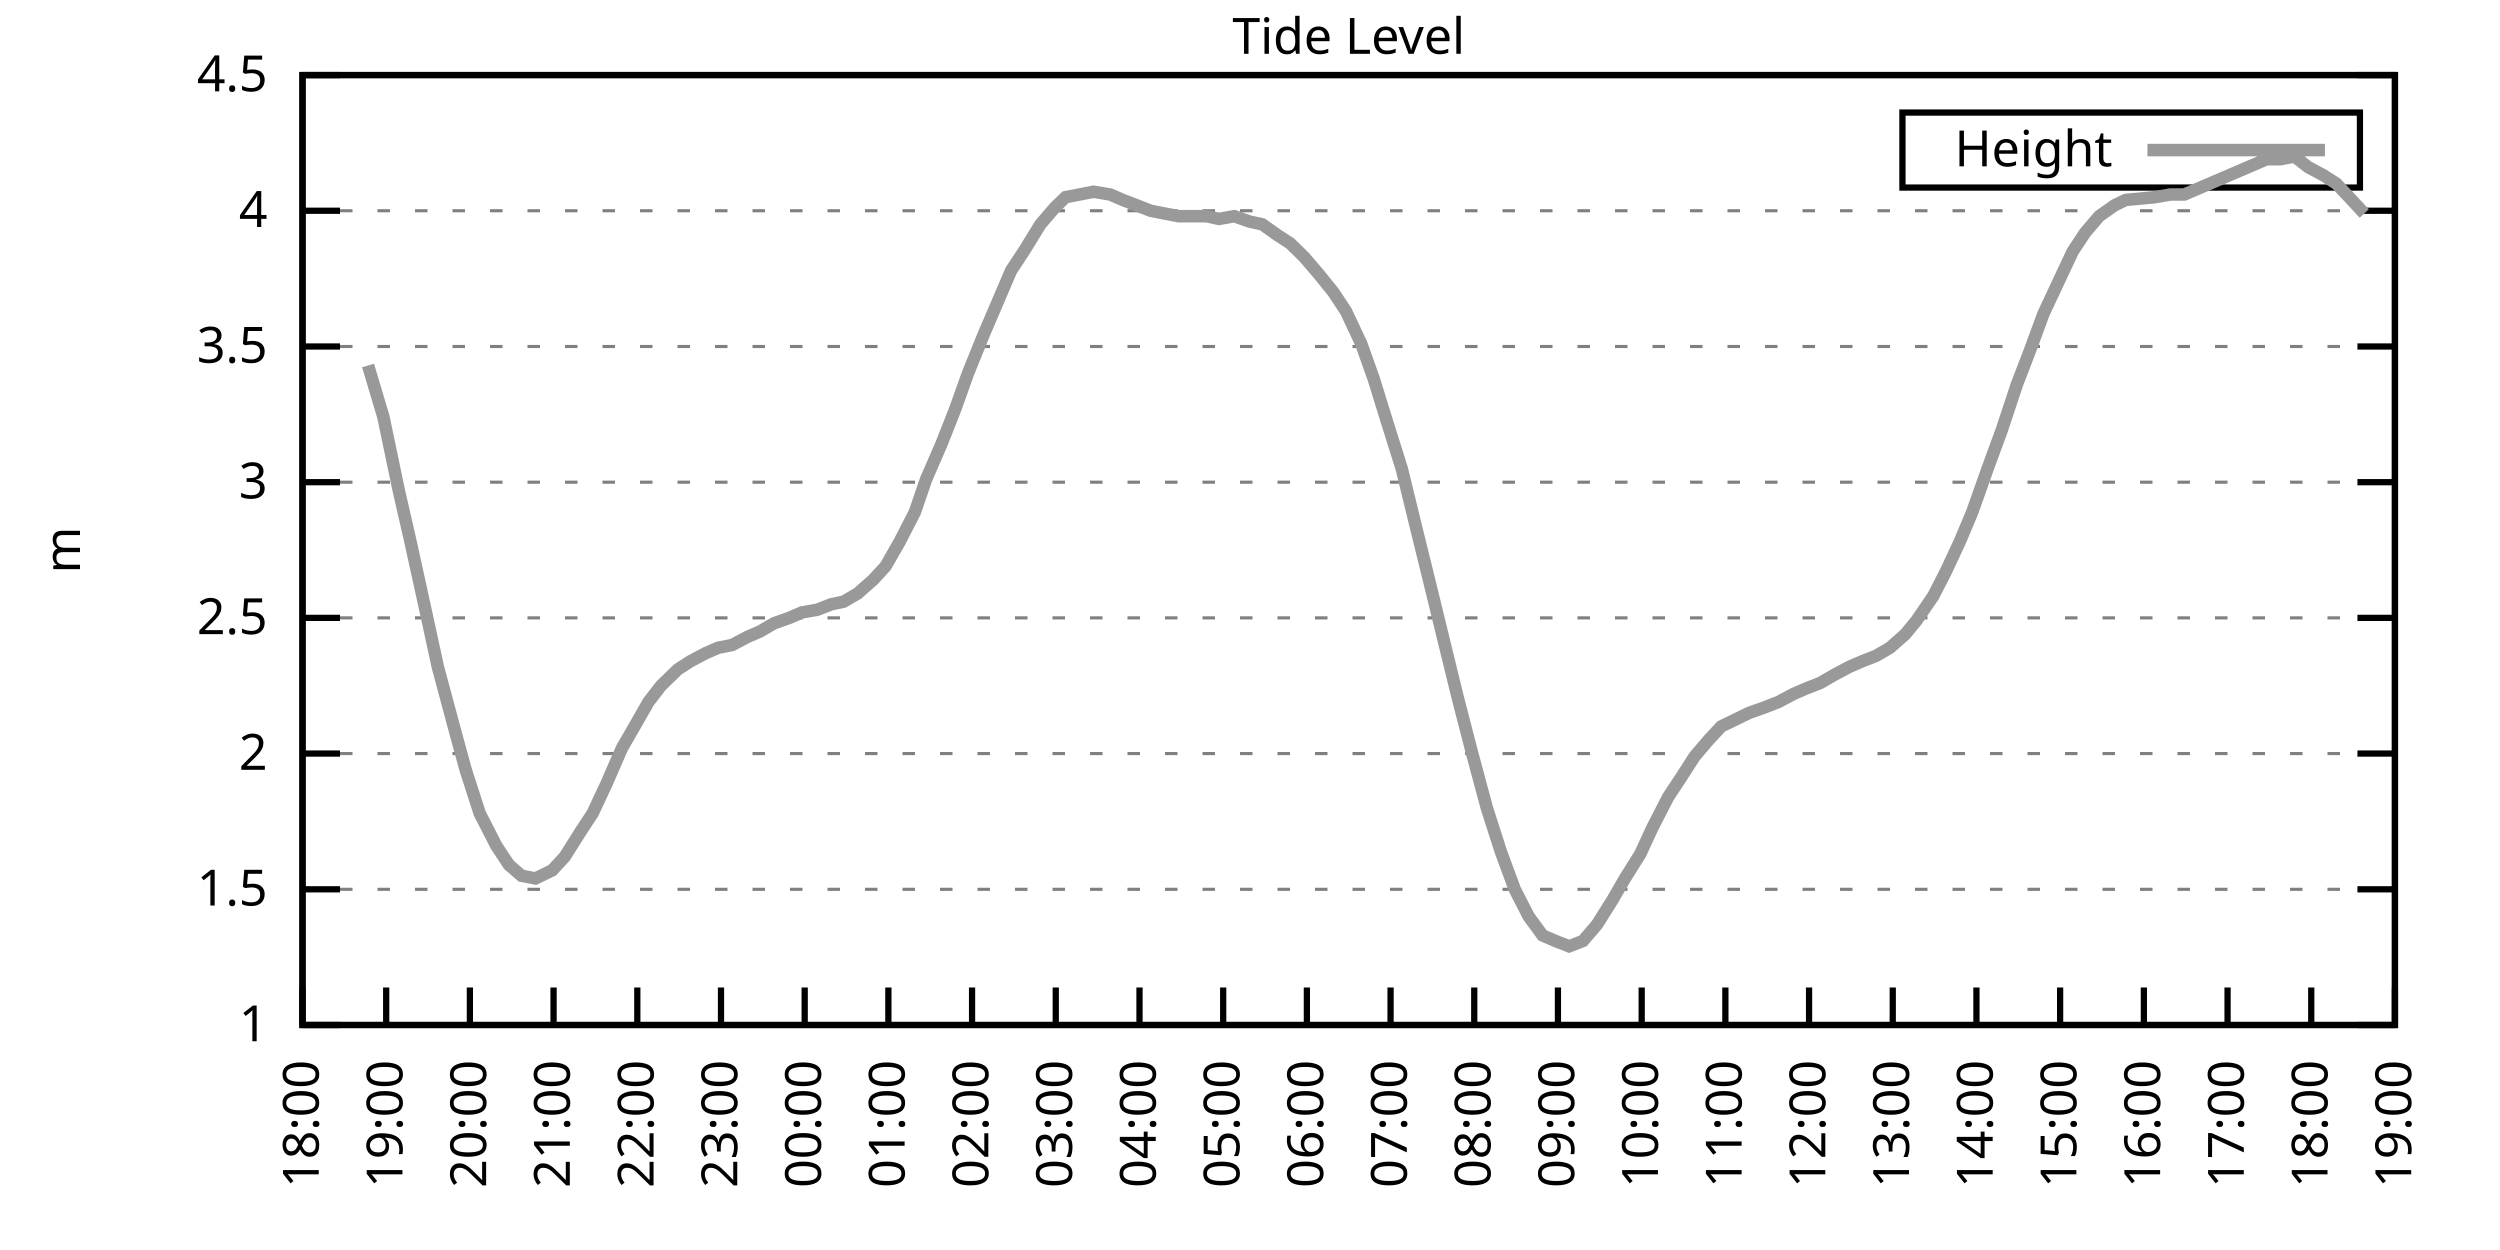
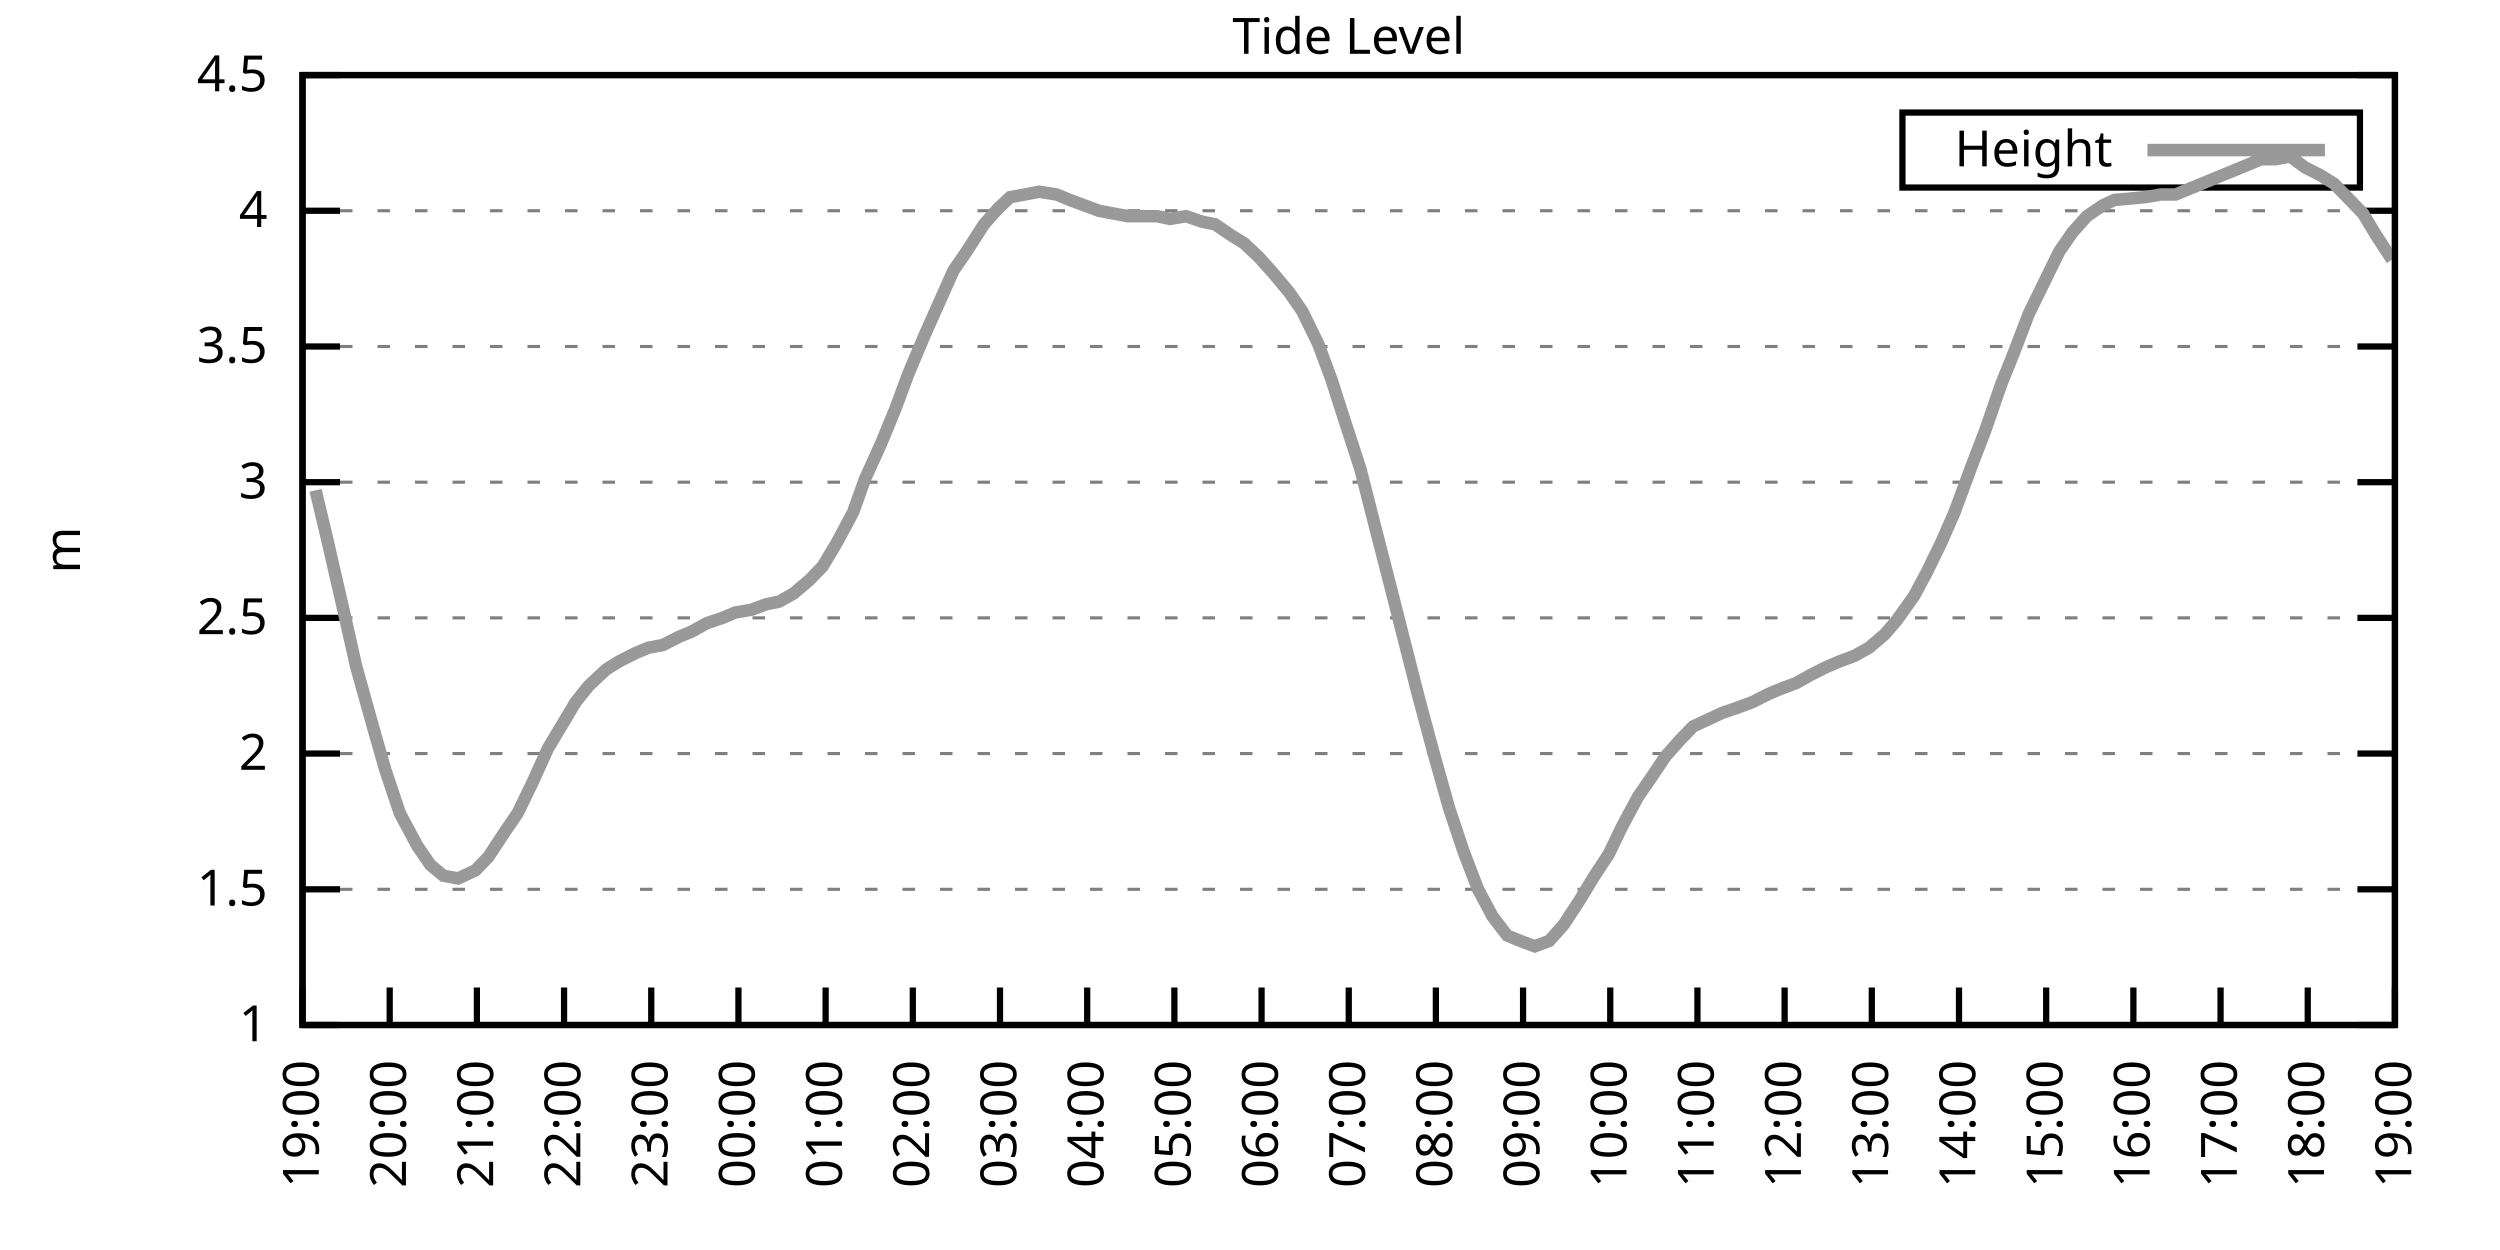
<svg xmlns="http://www.w3.org/2000/svg" xmlns:xlink="http://www.w3.org/1999/xlink" width="400" height="200" viewBox="0 0 400 200">
  <g id="gnuplot_canvas">
    <rect x="0" y="0" width="400" height="200" fill="none" />
    <defs>
      <circle id="gpDot" r="0.5" stroke-width="0.5" stroke="currentColor" />
      <path id="gpPt0" stroke-width="0.333" stroke="currentColor" d="M-1,0 h2 M0,-1 v2" />
      <path id="gpPt1" stroke-width="0.333" stroke="currentColor" d="M-1,-1 L1,1 M1,-1 L-1,1" />
      <path id="gpPt2" stroke-width="0.333" stroke="currentColor" d="M-1,0 L1,0 M0,-1 L0,1 M-1,-1 L1,1 M-1,1 L1,-1" />
      <rect id="gpPt3" stroke-width="0.333" stroke="currentColor" x="-1" y="-1" width="2" height="2" />
      <rect id="gpPt4" stroke-width="0.333" stroke="currentColor" fill="currentColor" x="-1" y="-1" width="2" height="2" />
      <circle id="gpPt5" stroke-width="0.333" stroke="currentColor" cx="0" cy="0" r="1" />
      <use xlink:href="#gpPt5" id="gpPt6" fill="currentColor" stroke="none" />
      <path id="gpPt7" stroke-width="0.333" stroke="currentColor" d="M0,-1.33 L-1.33,0.67 L1.33,0.67 z" />
      <use xlink:href="#gpPt7" id="gpPt8" fill="currentColor" stroke="none" />
      <use xlink:href="#gpPt7" id="gpPt9" stroke="currentColor" transform="rotate(180)" />
      <use xlink:href="#gpPt9" id="gpPt10" fill="currentColor" stroke="none" />
      <use xlink:href="#gpPt3" id="gpPt11" stroke="currentColor" transform="rotate(45)" />
      <use xlink:href="#gpPt11" id="gpPt12" fill="currentColor" stroke="none" />
      <path id="gpPt13" stroke-width="0.333" stroke="currentColor" d="M0,1.330 L1.265,0.411 L0.782,-1.067 L-0.782,-1.076 L-1.265,0.411 z" />
      <use xlink:href="#gpPt13" id="gpPt14" fill="currentColor" stroke="none" />
      <filter id="textbox" filterUnits="objectBoundingBox" x="0" y="0" height="1" width="1">
        <feFlood flood-color="white" flood-opacity="1" result="bgnd" />
        <feComposite in="SourceGraphic" in2="bgnd" operator="atop" />
      </filter>
      <filter id="greybox" filterUnits="objectBoundingBox" x="0" y="0" height="1" width="1">
        <feFlood flood-color="lightgrey" flood-opacity="1" result="grey" />
        <feComposite in="SourceGraphic" in2="grey" operator="atop" />
      </filter>
    </defs>
    <g fill="none" color="white" stroke="currentColor" stroke-width="1.00" stroke-linecap="butt" stroke-linejoin="miter">
</g>
    <g fill="none" color="black" stroke="currentColor" stroke-width="1.00" stroke-linecap="butt" stroke-linejoin="miter">
      <g stroke="none" shape-rendering="crispEdges">
        <polygon fill="rgb(255, 255, 255)" points="48.40,164.00 383.18,164.00 383.18,12.02 48.40,12.02 " />
      </g>
    </g>
    <g fill="none" color="black" stroke="currentColor" stroke-width="1.00" stroke-linecap="butt" stroke-linejoin="miter">
</g>
    <g fill="none" color="black" stroke="black" stroke-width="0.50" stroke-linecap="butt" stroke-linejoin="miter">
</g>
    <g fill="none" color="gray" stroke="currentColor" stroke-width="0.50" stroke-linecap="butt" stroke-linejoin="miter">
      <path stroke="gray" stroke-dasharray="2,4" class="gridline" d="M48.40,164.00 L383.19,164.00  " />
    </g>
    <g fill="none" color="gray" stroke="gray" stroke-width="1.00" stroke-linecap="butt" stroke-linejoin="miter">
</g>
    <g fill="none" color="black" stroke="currentColor" stroke-width="1.00" stroke-linecap="butt" stroke-linejoin="miter">
      <path stroke="black" d="M48.40,164.00 L54.40,164.00 M383.19,164.00 L377.19,164.00  " />
      <g transform="translate(42.80,166.60)" stroke="none" fill="black" font-family="Sans" font-size="8.00" text-anchor="end">
        <text>
          <tspan font-family="Sans"> 1</tspan>
        </text>
      </g>
    </g>
    <g fill="none" color="black" stroke="currentColor" stroke-width="1.00" stroke-linecap="butt" stroke-linejoin="miter">
</g>
    <g fill="none" color="black" stroke="black" stroke-width="0.50" stroke-linecap="butt" stroke-linejoin="miter">
</g>
    <g fill="none" color="gray" stroke="currentColor" stroke-width="0.50" stroke-linecap="butt" stroke-linejoin="miter">
      <path stroke="gray" stroke-dasharray="2,4" class="gridline" d="M48.40,142.29 L383.19,142.29  " />
    </g>
    <g fill="none" color="gray" stroke="gray" stroke-width="1.00" stroke-linecap="butt" stroke-linejoin="miter">
</g>
    <g fill="none" color="black" stroke="currentColor" stroke-width="1.00" stroke-linecap="butt" stroke-linejoin="miter">
      <path stroke="black" d="M48.40,142.29 L54.40,142.29 M383.19,142.29 L377.19,142.29  " />
      <g transform="translate(42.80,144.89)" stroke="none" fill="black" font-family="Sans" font-size="8.00" text-anchor="end">
        <text>
          <tspan font-family="Sans"> 1.5</tspan>
        </text>
      </g>
    </g>
    <g fill="none" color="black" stroke="currentColor" stroke-width="1.00" stroke-linecap="butt" stroke-linejoin="miter">
</g>
    <g fill="none" color="black" stroke="black" stroke-width="0.50" stroke-linecap="butt" stroke-linejoin="miter">
</g>
    <g fill="none" color="gray" stroke="currentColor" stroke-width="0.50" stroke-linecap="butt" stroke-linejoin="miter">
      <path stroke="gray" stroke-dasharray="2,4" class="gridline" d="M48.40,120.57 L383.19,120.57  " />
    </g>
    <g fill="none" color="gray" stroke="gray" stroke-width="1.00" stroke-linecap="butt" stroke-linejoin="miter">
</g>
    <g fill="none" color="black" stroke="currentColor" stroke-width="1.00" stroke-linecap="butt" stroke-linejoin="miter">
      <path stroke="black" d="M48.40,120.57 L54.40,120.57 M383.19,120.57 L377.19,120.57  " />
      <g transform="translate(42.80,123.17)" stroke="none" fill="black" font-family="Sans" font-size="8.00" text-anchor="end">
        <text>
          <tspan font-family="Sans"> 2</tspan>
        </text>
      </g>
    </g>
    <g fill="none" color="black" stroke="currentColor" stroke-width="1.00" stroke-linecap="butt" stroke-linejoin="miter">
</g>
    <g fill="none" color="black" stroke="black" stroke-width="0.50" stroke-linecap="butt" stroke-linejoin="miter">
</g>
    <g fill="none" color="gray" stroke="currentColor" stroke-width="0.50" stroke-linecap="butt" stroke-linejoin="miter">
      <path stroke="gray" stroke-dasharray="2,4" class="gridline" d="M48.40,98.86 L383.19,98.86  " />
    </g>
    <g fill="none" color="gray" stroke="gray" stroke-width="1.00" stroke-linecap="butt" stroke-linejoin="miter">
</g>
    <g fill="none" color="black" stroke="currentColor" stroke-width="1.00" stroke-linecap="butt" stroke-linejoin="miter">
      <path stroke="black" d="M48.40,98.86 L54.40,98.86 M383.19,98.86 L377.19,98.86  " />
      <g transform="translate(42.80,101.46)" stroke="none" fill="black" font-family="Sans" font-size="8.00" text-anchor="end">
        <text>
          <tspan font-family="Sans"> 2.5</tspan>
        </text>
      </g>
    </g>
    <g fill="none" color="black" stroke="currentColor" stroke-width="1.00" stroke-linecap="butt" stroke-linejoin="miter">
</g>
    <g fill="none" color="black" stroke="black" stroke-width="0.50" stroke-linecap="butt" stroke-linejoin="miter">
</g>
    <g fill="none" color="gray" stroke="currentColor" stroke-width="0.50" stroke-linecap="butt" stroke-linejoin="miter">
      <path stroke="gray" stroke-dasharray="2,4" class="gridline" d="M48.40,77.15 L383.19,77.15  " />
    </g>
    <g fill="none" color="gray" stroke="gray" stroke-width="1.00" stroke-linecap="butt" stroke-linejoin="miter">
</g>
    <g fill="none" color="black" stroke="currentColor" stroke-width="1.00" stroke-linecap="butt" stroke-linejoin="miter">
      <path stroke="black" d="M48.40,77.15 L54.40,77.15 M383.19,77.15 L377.19,77.15  " />
      <g transform="translate(42.80,79.75)" stroke="none" fill="black" font-family="Sans" font-size="8.00" text-anchor="end">
        <text>
          <tspan font-family="Sans"> 3</tspan>
        </text>
      </g>
    </g>
    <g fill="none" color="black" stroke="currentColor" stroke-width="1.00" stroke-linecap="butt" stroke-linejoin="miter">
</g>
    <g fill="none" color="black" stroke="black" stroke-width="0.50" stroke-linecap="butt" stroke-linejoin="miter">
</g>
    <g fill="none" color="gray" stroke="currentColor" stroke-width="0.50" stroke-linecap="butt" stroke-linejoin="miter">
      <path stroke="gray" stroke-dasharray="2,4" class="gridline" d="M48.40,55.44 L383.19,55.44  " />
    </g>
    <g fill="none" color="gray" stroke="gray" stroke-width="1.00" stroke-linecap="butt" stroke-linejoin="miter">
</g>
    <g fill="none" color="black" stroke="currentColor" stroke-width="1.00" stroke-linecap="butt" stroke-linejoin="miter">
      <path stroke="black" d="M48.40,55.44 L54.40,55.44 M383.19,55.44 L377.19,55.44  " />
      <g transform="translate(42.80,58.04)" stroke="none" fill="black" font-family="Sans" font-size="8.00" text-anchor="end">
        <text>
          <tspan font-family="Sans"> 3.5</tspan>
        </text>
      </g>
    </g>
    <g fill="none" color="black" stroke="currentColor" stroke-width="1.00" stroke-linecap="butt" stroke-linejoin="miter">
</g>
    <g fill="none" color="black" stroke="black" stroke-width="0.50" stroke-linecap="butt" stroke-linejoin="miter">
</g>
    <g fill="none" color="gray" stroke="currentColor" stroke-width="0.50" stroke-linecap="butt" stroke-linejoin="miter">
      <path stroke="gray" stroke-dasharray="2,4" class="gridline" d="M48.40,33.72 L383.19,33.72  " />
    </g>
    <g fill="none" color="gray" stroke="gray" stroke-width="1.00" stroke-linecap="butt" stroke-linejoin="miter">
</g>
    <g fill="none" color="black" stroke="currentColor" stroke-width="1.00" stroke-linecap="butt" stroke-linejoin="miter">
      <path stroke="black" d="M48.40,33.72 L54.40,33.72 M383.19,33.72 L377.19,33.72  " />
      <g transform="translate(42.80,36.32)" stroke="none" fill="black" font-family="Sans" font-size="8.00" text-anchor="end">
        <text>
          <tspan font-family="Sans"> 4</tspan>
        </text>
      </g>
    </g>
    <g fill="none" color="black" stroke="currentColor" stroke-width="1.00" stroke-linecap="butt" stroke-linejoin="miter">
</g>
    <g fill="none" color="black" stroke="black" stroke-width="0.50" stroke-linecap="butt" stroke-linejoin="miter">
</g>
    <g fill="none" color="gray" stroke="currentColor" stroke-width="0.50" stroke-linecap="butt" stroke-linejoin="miter">
      <path stroke="gray" stroke-dasharray="2,4" class="gridline" d="M48.40,12.01 L383.19,12.01  " />
    </g>
    <g fill="none" color="gray" stroke="gray" stroke-width="1.00" stroke-linecap="butt" stroke-linejoin="miter">
</g>
    <g fill="none" color="black" stroke="currentColor" stroke-width="1.00" stroke-linecap="butt" stroke-linejoin="miter">
      <path stroke="black" d="M48.40,12.01 L54.40,12.01 M383.19,12.01 L377.19,12.01  " />
      <g transform="translate(42.80,14.61)" stroke="none" fill="black" font-family="Sans" font-size="8.00" text-anchor="end">
        <text>
          <tspan font-family="Sans"> 4.5</tspan>
        </text>
      </g>
    </g>
    <g fill="none" color="black" stroke="currentColor" stroke-width="1.00" stroke-linecap="butt" stroke-linejoin="miter">
      <path stroke="black" d="M48.40,164.00 L48.40,158.00  " />
      <g transform="translate(51.00,169.60) rotate(270.00)" stroke="none" fill="black" font-family="Sans" font-size="8.00" text-anchor="end">
        <text>
-           <tspan font-family="Sans">18:00</tspan>
-         </text>
-       </g>
-     </g>
-     <g fill="none" color="black" stroke="currentColor" stroke-width="1.00" stroke-linecap="butt" stroke-linejoin="miter">
-       <path stroke="black" d="M61.79,164.00 L61.79,158.00  " />
-       <g transform="translate(64.39,169.60) rotate(270.00)" stroke="none" fill="black" font-family="Sans" font-size="8.00" text-anchor="end">
-         <text>
          <tspan font-family="Sans">19:00</tspan>
        </text>
      </g>
    </g>
    <g fill="none" color="black" stroke="currentColor" stroke-width="1.00" stroke-linecap="butt" stroke-linejoin="miter">
-       <path stroke="black" d="M75.18,164.00 L75.18,158.00  " />
-       <g transform="translate(77.78,169.60) rotate(270.00)" stroke="none" fill="black" font-family="Sans" font-size="8.00" text-anchor="end">
+       <path stroke="black" d="M62.35,164.00 L62.35,158.00  " />
+       <g transform="translate(64.95,169.60) rotate(270.00)" stroke="none" fill="black" font-family="Sans" font-size="8.00" text-anchor="end">
        <text>
          <tspan font-family="Sans">20:00</tspan>
        </text>
      </g>
    </g>
    <g fill="none" color="black" stroke="currentColor" stroke-width="1.00" stroke-linecap="butt" stroke-linejoin="miter">
-       <path stroke="black" d="M88.57,164.00 L88.57,158.00  " />
-       <g transform="translate(91.17,169.60) rotate(270.00)" stroke="none" fill="black" font-family="Sans" font-size="8.00" text-anchor="end">
+       <path stroke="black" d="M76.30,164.00 L76.30,158.00  " />
+       <g transform="translate(78.90,169.60) rotate(270.00)" stroke="none" fill="black" font-family="Sans" font-size="8.00" text-anchor="end">
        <text>
          <tspan font-family="Sans">21:00</tspan>
        </text>
      </g>
    </g>
    <g fill="none" color="black" stroke="currentColor" stroke-width="1.00" stroke-linecap="butt" stroke-linejoin="miter">
-       <path stroke="black" d="M101.97,164.00 L101.97,158.00  " />
-       <g transform="translate(104.57,169.60) rotate(270.00)" stroke="none" fill="black" font-family="Sans" font-size="8.00" text-anchor="end">
+       <path stroke="black" d="M90.25,164.00 L90.25,158.00  " />
+       <g transform="translate(92.85,169.60) rotate(270.00)" stroke="none" fill="black" font-family="Sans" font-size="8.00" text-anchor="end">
        <text>
          <tspan font-family="Sans">22:00</tspan>
        </text>
      </g>
    </g>
    <g fill="none" color="black" stroke="currentColor" stroke-width="1.00" stroke-linecap="butt" stroke-linejoin="miter">
-       <path stroke="black" d="M115.36,164.00 L115.36,158.00  " />
-       <g transform="translate(117.96,169.60) rotate(270.00)" stroke="none" fill="black" font-family="Sans" font-size="8.00" text-anchor="end">
+       <path stroke="black" d="M104.20,164.00 L104.20,158.00  " />
+       <g transform="translate(106.80,169.60) rotate(270.00)" stroke="none" fill="black" font-family="Sans" font-size="8.00" text-anchor="end">
        <text>
          <tspan font-family="Sans">23:00</tspan>
        </text>
      </g>
    </g>
    <g fill="none" color="black" stroke="currentColor" stroke-width="1.00" stroke-linecap="butt" stroke-linejoin="miter">
-       <path stroke="black" d="M128.75,164.00 L128.75,158.00  " />
-       <g transform="translate(131.35,169.60) rotate(270.00)" stroke="none" fill="black" font-family="Sans" font-size="8.00" text-anchor="end">
+       <path stroke="black" d="M118.15,164.00 L118.15,158.00  " />
+       <g transform="translate(120.75,169.60) rotate(270.00)" stroke="none" fill="black" font-family="Sans" font-size="8.00" text-anchor="end">
        <text>
          <tspan font-family="Sans">00:00</tspan>
        </text>
      </g>
    </g>
    <g fill="none" color="black" stroke="currentColor" stroke-width="1.00" stroke-linecap="butt" stroke-linejoin="miter">
-       <path stroke="black" d="M142.14,164.00 L142.14,158.00  " />
-       <g transform="translate(144.74,169.60) rotate(270.00)" stroke="none" fill="black" font-family="Sans" font-size="8.00" text-anchor="end">
+       <path stroke="black" d="M132.10,164.00 L132.10,158.00  " />
+       <g transform="translate(134.70,169.60) rotate(270.00)" stroke="none" fill="black" font-family="Sans" font-size="8.00" text-anchor="end">
        <text>
          <tspan font-family="Sans">01:00</tspan>
        </text>
      </g>
    </g>
    <g fill="none" color="black" stroke="currentColor" stroke-width="1.00" stroke-linecap="butt" stroke-linejoin="miter">
-       <path stroke="black" d="M155.53,164.00 L155.53,158.00  " />
-       <g transform="translate(158.13,169.60) rotate(270.00)" stroke="none" fill="black" font-family="Sans" font-size="8.00" text-anchor="end">
+       <path stroke="black" d="M146.05,164.00 L146.05,158.00  " />
+       <g transform="translate(148.65,169.60) rotate(270.00)" stroke="none" fill="black" font-family="Sans" font-size="8.00" text-anchor="end">
        <text>
          <tspan font-family="Sans">02:00</tspan>
        </text>
      </g>
    </g>
    <g fill="none" color="black" stroke="currentColor" stroke-width="1.00" stroke-linecap="butt" stroke-linejoin="miter">
-       <path stroke="black" d="M168.92,164.00 L168.92,158.00  " />
-       <g transform="translate(171.52,169.60) rotate(270.00)" stroke="none" fill="black" font-family="Sans" font-size="8.00" text-anchor="end">
+       <path stroke="black" d="M160.00,164.00 L160.00,158.00  " />
+       <g transform="translate(162.60,169.60) rotate(270.00)" stroke="none" fill="black" font-family="Sans" font-size="8.00" text-anchor="end">
        <text>
          <tspan font-family="Sans">03:00</tspan>
        </text>
      </g>
    </g>
    <g fill="none" color="black" stroke="currentColor" stroke-width="1.00" stroke-linecap="butt" stroke-linejoin="miter">
-       <path stroke="black" d="M182.32,164.00 L182.32,158.00  " />
-       <g transform="translate(184.92,169.60) rotate(270.00)" stroke="none" fill="black" font-family="Sans" font-size="8.00" text-anchor="end">
+       <path stroke="black" d="M173.95,164.00 L173.95,158.00  " />
+       <g transform="translate(176.55,169.60) rotate(270.00)" stroke="none" fill="black" font-family="Sans" font-size="8.00" text-anchor="end">
        <text>
          <tspan font-family="Sans">04:00</tspan>
        </text>
      </g>
    </g>
    <g fill="none" color="black" stroke="currentColor" stroke-width="1.00" stroke-linecap="butt" stroke-linejoin="miter">
-       <path stroke="black" d="M195.71,164.00 L195.71,158.00  " />
-       <g transform="translate(198.31,169.60) rotate(270.00)" stroke="none" fill="black" font-family="Sans" font-size="8.00" text-anchor="end">
+       <path stroke="black" d="M187.90,164.00 L187.90,158.00  " />
+       <g transform="translate(190.50,169.60) rotate(270.00)" stroke="none" fill="black" font-family="Sans" font-size="8.00" text-anchor="end">
        <text>
          <tspan font-family="Sans">05:00</tspan>
        </text>
      </g>
    </g>
    <g fill="none" color="black" stroke="currentColor" stroke-width="1.00" stroke-linecap="butt" stroke-linejoin="miter">
-       <path stroke="black" d="M209.10,164.00 L209.10,158.00  " />
-       <g transform="translate(211.70,169.60) rotate(270.00)" stroke="none" fill="black" font-family="Sans" font-size="8.00" text-anchor="end">
+       <path stroke="black" d="M201.85,164.00 L201.85,158.00  " />
+       <g transform="translate(204.45,169.60) rotate(270.00)" stroke="none" fill="black" font-family="Sans" font-size="8.00" text-anchor="end">
        <text>
          <tspan font-family="Sans">06:00</tspan>
        </text>
      </g>
    </g>
    <g fill="none" color="black" stroke="currentColor" stroke-width="1.00" stroke-linecap="butt" stroke-linejoin="miter">
-       <path stroke="black" d="M222.49,164.00 L222.49,158.00  " />
-       <g transform="translate(225.09,169.60) rotate(270.00)" stroke="none" fill="black" font-family="Sans" font-size="8.00" text-anchor="end">
+       <path stroke="black" d="M215.80,164.00 L215.80,158.00  " />
+       <g transform="translate(218.40,169.60) rotate(270.00)" stroke="none" fill="black" font-family="Sans" font-size="8.00" text-anchor="end">
        <text>
          <tspan font-family="Sans">07:00</tspan>
        </text>
      </g>
    </g>
    <g fill="none" color="black" stroke="currentColor" stroke-width="1.00" stroke-linecap="butt" stroke-linejoin="miter">
-       <path stroke="black" d="M235.88,164.00 L235.88,158.00  " />
-       <g transform="translate(238.48,169.60) rotate(270.00)" stroke="none" fill="black" font-family="Sans" font-size="8.00" text-anchor="end">
+       <path stroke="black" d="M229.74,164.00 L229.74,158.00  " />
+       <g transform="translate(232.34,169.60) rotate(270.00)" stroke="none" fill="black" font-family="Sans" font-size="8.00" text-anchor="end">
        <text>
          <tspan font-family="Sans">08:00</tspan>
        </text>
      </g>
    </g>
    <g fill="none" color="black" stroke="currentColor" stroke-width="1.00" stroke-linecap="butt" stroke-linejoin="miter">
-       <path stroke="black" d="M249.27,164.00 L249.27,158.00  " />
-       <g transform="translate(251.87,169.60) rotate(270.00)" stroke="none" fill="black" font-family="Sans" font-size="8.00" text-anchor="end">
+       <path stroke="black" d="M243.69,164.00 L243.69,158.00  " />
+       <g transform="translate(246.29,169.60) rotate(270.00)" stroke="none" fill="black" font-family="Sans" font-size="8.00" text-anchor="end">
        <text>
          <tspan font-family="Sans">09:00</tspan>
        </text>
      </g>
    </g>
    <g fill="none" color="black" stroke="currentColor" stroke-width="1.00" stroke-linecap="butt" stroke-linejoin="miter">
-       <path stroke="black" d="M262.67,164.00 L262.67,158.00  " />
-       <g transform="translate(265.27,169.60) rotate(270.00)" stroke="none" fill="black" font-family="Sans" font-size="8.00" text-anchor="end">
+       <path stroke="black" d="M257.64,164.00 L257.64,158.00  " />
+       <g transform="translate(260.24,169.60) rotate(270.00)" stroke="none" fill="black" font-family="Sans" font-size="8.00" text-anchor="end">
        <text>
          <tspan font-family="Sans">10:00</tspan>
        </text>
      </g>
    </g>
    <g fill="none" color="black" stroke="currentColor" stroke-width="1.00" stroke-linecap="butt" stroke-linejoin="miter">
-       <path stroke="black" d="M276.06,164.00 L276.06,158.00  " />
-       <g transform="translate(278.66,169.60) rotate(270.00)" stroke="none" fill="black" font-family="Sans" font-size="8.00" text-anchor="end">
+       <path stroke="black" d="M271.59,164.00 L271.59,158.00  " />
+       <g transform="translate(274.19,169.60) rotate(270.00)" stroke="none" fill="black" font-family="Sans" font-size="8.00" text-anchor="end">
        <text>
          <tspan font-family="Sans">11:00</tspan>
        </text>
      </g>
    </g>
    <g fill="none" color="black" stroke="currentColor" stroke-width="1.00" stroke-linecap="butt" stroke-linejoin="miter">
-       <path stroke="black" d="M289.45,164.00 L289.45,158.00  " />
-       <g transform="translate(292.05,169.60) rotate(270.00)" stroke="none" fill="black" font-family="Sans" font-size="8.00" text-anchor="end">
+       <path stroke="black" d="M285.54,164.00 L285.54,158.00  " />
+       <g transform="translate(288.14,169.60) rotate(270.00)" stroke="none" fill="black" font-family="Sans" font-size="8.00" text-anchor="end">
        <text>
          <tspan font-family="Sans">12:00</tspan>
        </text>
      </g>
    </g>
    <g fill="none" color="black" stroke="currentColor" stroke-width="1.00" stroke-linecap="butt" stroke-linejoin="miter">
-       <path stroke="black" d="M302.84,164.00 L302.84,158.00  " />
-       <g transform="translate(305.44,169.60) rotate(270.00)" stroke="none" fill="black" font-family="Sans" font-size="8.00" text-anchor="end">
+       <path stroke="black" d="M299.49,164.00 L299.49,158.00  " />
+       <g transform="translate(302.09,169.60) rotate(270.00)" stroke="none" fill="black" font-family="Sans" font-size="8.00" text-anchor="end">
        <text>
          <tspan font-family="Sans">13:00</tspan>
        </text>
      </g>
    </g>
    <g fill="none" color="black" stroke="currentColor" stroke-width="1.00" stroke-linecap="butt" stroke-linejoin="miter">
-       <path stroke="black" d="M316.23,164.00 L316.23,158.00  " />
-       <g transform="translate(318.83,169.60) rotate(270.00)" stroke="none" fill="black" font-family="Sans" font-size="8.00" text-anchor="end">
+       <path stroke="black" d="M313.44,164.00 L313.44,158.00  " />
+       <g transform="translate(316.04,169.60) rotate(270.00)" stroke="none" fill="black" font-family="Sans" font-size="8.00" text-anchor="end">
        <text>
          <tspan font-family="Sans">14:00</tspan>
        </text>
      </g>
    </g>
    <g fill="none" color="black" stroke="currentColor" stroke-width="1.00" stroke-linecap="butt" stroke-linejoin="miter">
-       <path stroke="black" d="M329.62,164.00 L329.62,158.00  " />
-       <g transform="translate(332.22,169.60) rotate(270.00)" stroke="none" fill="black" font-family="Sans" font-size="8.00" text-anchor="end">
+       <path stroke="black" d="M327.39,164.00 L327.39,158.00  " />
+       <g transform="translate(329.99,169.60) rotate(270.00)" stroke="none" fill="black" font-family="Sans" font-size="8.00" text-anchor="end">
        <text>
          <tspan font-family="Sans">15:00</tspan>
        </text>
      </g>
    </g>
    <g fill="none" color="black" stroke="currentColor" stroke-width="1.00" stroke-linecap="butt" stroke-linejoin="miter">
-       <path stroke="black" d="M343.02,164.00 L343.02,158.00  " />
-       <g transform="translate(345.62,169.60) rotate(270.00)" stroke="none" fill="black" font-family="Sans" font-size="8.00" text-anchor="end">
+       <path stroke="black" d="M341.34,164.00 L341.34,158.00  " />
+       <g transform="translate(343.94,169.60) rotate(270.00)" stroke="none" fill="black" font-family="Sans" font-size="8.00" text-anchor="end">
        <text>
          <tspan font-family="Sans">16:00</tspan>
        </text>
      </g>
    </g>
    <g fill="none" color="black" stroke="currentColor" stroke-width="1.00" stroke-linecap="butt" stroke-linejoin="miter">
-       <path stroke="black" d="M356.41,164.00 L356.41,158.00  " />
-       <g transform="translate(359.01,169.60) rotate(270.00)" stroke="none" fill="black" font-family="Sans" font-size="8.00" text-anchor="end">
+       <path stroke="black" d="M355.29,164.00 L355.29,158.00  " />
+       <g transform="translate(357.89,169.60) rotate(270.00)" stroke="none" fill="black" font-family="Sans" font-size="8.00" text-anchor="end">
        <text>
          <tspan font-family="Sans">17:00</tspan>
        </text>
      </g>
    </g>
    <g fill="none" color="black" stroke="currentColor" stroke-width="1.00" stroke-linecap="butt" stroke-linejoin="miter">
-       <path stroke="black" d="M369.80,164.00 L369.80,158.00  " />
-       <g transform="translate(372.40,169.60) rotate(270.00)" stroke="none" fill="black" font-family="Sans" font-size="8.00" text-anchor="end">
+       <path stroke="black" d="M369.24,164.00 L369.24,158.00  " />
+       <g transform="translate(371.84,169.60) rotate(270.00)" stroke="none" fill="black" font-family="Sans" font-size="8.00" text-anchor="end">
        <text>
          <tspan font-family="Sans">18:00</tspan>
        </text>
      </g>
    </g>
    <g fill="none" color="black" stroke="currentColor" stroke-width="1.00" stroke-linecap="butt" stroke-linejoin="miter">
      <path stroke="black" d="M383.19,164.00 L383.19,158.00  " />
      <g transform="translate(385.79,169.60) rotate(270.00)" stroke="none" fill="black" font-family="Sans" font-size="8.00" text-anchor="end">
        <text>
          <tspan font-family="Sans">19:00</tspan>
        </text>
      </g>
    </g>
    <g fill="none" color="black" stroke="currentColor" stroke-width="1.00" stroke-linecap="butt" stroke-linejoin="miter">
</g>
    <g fill="none" color="black" stroke="currentColor" stroke-width="1.00" stroke-linecap="butt" stroke-linejoin="miter">
      <path stroke="black" d="M48.40,12.01 L48.40,164.00 L383.19,164.00 L383.19,12.01 L48.40,12.01 Z  " />
    </g>
    <g fill="none" color="black" stroke="currentColor" stroke-width="1.00" stroke-linecap="butt" stroke-linejoin="miter">
</g>
    <g fill="none" color="black" stroke="currentColor" stroke-width="1.00" stroke-linecap="butt" stroke-linejoin="miter">
      <path stroke="black" d="M304.39,30.01 L304.39,18.01 L377.59,18.01 L377.59,30.01 L304.39,30.01 Z  " />
    </g>
    <g id="Tide_level_plot_1">
      <g fill="none" color="white" stroke="black" stroke-width="2.00" stroke-linecap="butt" stroke-linejoin="miter">
</g>
      <g fill="none" color="black" stroke="currentColor" stroke-width="2.00" stroke-linecap="butt" stroke-linejoin="miter">
        <g transform="translate(337.99,26.61)" stroke="none" fill="black" font-family="Sans" font-size="8.00" text-anchor="end">
          <text>
            <tspan font-family="Sans">Height</tspan>
          </text>
        </g>
      </g>
      <g fill="none" color="black" stroke="currentColor" stroke-width="2.00" stroke-linecap="butt" stroke-linejoin="miter">
-         <path stroke="rgb(153, 153, 153)" d="M343.59,24.01 L371.99,24.01 M58.89,58.48 L61.35,66.73 L63.80,78.45 L65.59,86.27 L68.26,98.43 L70.05,106.68   L72.73,116.67 L74.51,123.18 L76.75,130.13 L79.42,135.34 L81.43,138.38 L83.44,140.12 L85.67,140.55 L88.35,139.25   L90.36,137.08 L92.82,133.17 L94.82,130.13 L97.06,125.35 L99.51,119.71 L101.52,116.23 L103.75,112.32 L105.76,109.72   L108.44,107.11 L110.45,105.81 L112.90,104.51 L114.91,103.64 L117.14,103.20 L119.60,101.90 L121.61,101.03 L123.84,99.73   L126.29,98.86 L128.30,97.99 L130.76,97.56 L132.99,96.69 L135.00,96.26 L137.23,94.95 L139.69,92.78 L141.69,90.61   L143.93,86.70 L146.38,81.93 L148.17,76.71 L150.62,71.07 L152.85,65.42 L154.86,59.78 L157.32,53.70 L159.55,48.49   L161.78,43.28 L163.79,40.24 L166.47,35.89 L168.70,33.29 L170.49,31.55 L172.72,31.12 L174.95,30.68 L177.63,31.12   L179.64,31.99 L181.87,32.85 L184.10,33.72 L186.33,34.16 L188.57,34.59 L190.80,34.59 L193.03,34.59 L195.04,35.03   L197.49,34.59 L199.95,35.46 L201.96,35.89 L204.41,37.63 L206.42,38.93 L208.65,41.11 L210.88,43.71 L213.34,46.75   L215.35,49.79 L217.80,55.00 L219.81,60.65 L221.82,67.16 L224.28,74.98 L226.29,83.23 L228.96,94.08 L230.97,102.34   L233.20,111.45 L235.44,120.14 L237.89,129.26 L240.12,136.21 L242.36,142.29 L244.59,146.63 L246.82,149.67 L248.83,150.54   L251.06,151.41 L253.29,150.54 L255.52,147.93 L257.98,144.02 L259.99,140.55 L262.44,136.64 L264.45,132.30 L266.91,127.52   L268.92,124.48 L271.15,121.01 L273.38,118.40 L275.39,116.23 L278.07,114.93 L279.85,114.06 L282.31,113.19 L284.54,112.32   L286.99,111.02 L289.00,110.15 L291.23,109.28 L293.47,107.98 L295.92,106.68 L297.93,105.81 L300.16,104.94 L302.39,103.64   L304.85,101.47 L306.63,99.30 L309.31,95.39 L311.32,91.48 L313.55,86.70 L315.56,81.93 L318.02,74.98 L320.25,68.90   L322.70,61.52 L324.71,56.30 L326.95,50.22 L329.18,45.45 L331.63,40.24 L333.64,37.20 L335.87,34.59 L338.33,32.85   L340.11,31.99 L344.80,31.55 L347.26,31.12 L349.49,31.12 L362.66,25.47 L364.89,25.47 L367.12,25.04 L369.35,26.77   L371.81,28.08 L373.82,29.38 L376.27,31.99 L378.28,34.16  " />
+         <path stroke="rgb(153, 153, 153)" d="M343.59,24.01 L371.99,24.01 M50.49,78.45 L52.35,86.27 L55.14,98.43 L57.00,106.68 L59.79,116.67 L61.65,123.18   L63.98,130.13 L66.77,135.34 L68.86,138.38 L70.95,140.12 L73.28,140.55 L76.07,139.25 L78.16,137.08 L80.72,133.17   L82.81,130.13 L85.13,125.35 L87.69,119.71 L89.78,116.23 L92.11,112.32 L94.20,109.72 L96.99,107.11 L99.08,105.81   L101.64,104.51 L103.73,103.64 L106.06,103.20 L108.62,101.90 L110.71,101.03 L113.03,99.73 L115.59,98.86 L117.68,97.99   L120.24,97.56 L122.57,96.69 L124.66,96.26 L126.98,94.95 L129.54,92.78 L131.63,90.61 L133.96,86.70 L136.51,81.93   L138.37,76.71 L140.93,71.07 L143.26,65.42 L145.35,59.78 L147.91,53.70 L150.23,48.49 L152.56,43.28 L154.65,40.24   L157.44,35.89 L159.76,33.29 L161.62,31.55 L163.95,31.12 L166.27,30.68 L169.06,31.12 L171.16,31.99 L173.48,32.85   L175.81,33.72 L178.13,34.16 L180.46,34.59 L182.78,34.59 L185.11,34.59 L187.20,35.03 L189.76,34.59 L192.31,35.46   L194.41,35.89 L196.96,37.63 L199.06,38.93 L201.38,41.11 L203.71,43.71 L206.26,46.75 L208.36,49.79 L210.91,55.00   L213.01,60.65 L215.10,67.16 L217.65,74.98 L219.75,83.23 L222.54,94.08 L224.63,102.34 L226.95,111.45 L229.28,120.14   L231.84,129.26 L234.16,136.21 L236.49,142.29 L238.81,146.63 L241.14,149.67 L243.23,150.54 L245.55,151.41 L247.88,150.54   L250.20,147.93 L252.76,144.02 L254.85,140.55 L257.41,136.64 L259.50,132.30 L262.06,127.52 L264.15,124.48 L266.48,121.01   L268.80,118.40 L270.90,116.23 L273.69,114.93 L275.55,114.06 L278.10,113.19 L280.43,112.32 L282.99,111.02 L285.08,110.15   L287.40,109.28 L289.73,107.98 L292.29,106.68 L294.38,105.81 L296.70,104.94 L299.03,103.64 L301.58,101.47 L303.44,99.30   L306.23,95.39 L308.33,91.48 L310.65,86.70 L312.74,81.93 L315.30,74.98 L317.63,68.90 L320.18,61.52 L322.28,56.30   L324.60,50.22 L326.93,45.45 L329.48,40.24 L331.58,37.20 L333.90,34.59 L336.46,32.85 L338.32,31.99 L343.20,31.55   L345.76,31.12 L348.08,31.12 L361.80,25.47 L364.13,25.47 L366.45,25.04 L368.78,26.77 L371.33,28.08 L373.43,29.38   L375.98,31.99 L378.08,34.16 L380.17,37.63 L382.73,41.54  " />
      </g>
    </g>
    <g fill="none" color="black" stroke="currentColor" stroke-width="2.00" stroke-linecap="butt" stroke-linejoin="miter">
</g>
    <g fill="none" color="black" stroke="black" stroke-width="1.00" stroke-linecap="butt" stroke-linejoin="miter">
</g>
    <g fill="none" color="black" stroke="currentColor" stroke-width="1.00" stroke-linecap="butt" stroke-linejoin="miter">
      <path stroke="black" d="M48.40,12.01 L48.40,164.00 L383.19,164.00 L383.19,12.01 L48.40,12.01 Z  " />
      <g transform="translate(12.80,88.01) rotate(270.00)" stroke="none" fill="black" font-family="Sans" font-size="8.00" text-anchor="middle">
        <text>
          <tspan font-family="Sans">m</tspan>
        </text>
      </g>
    </g>
    <g fill="none" color="black" stroke="currentColor" stroke-width="1.00" stroke-linecap="butt" stroke-linejoin="miter">
</g>
    <g fill="none" color="black" stroke="currentColor" stroke-width="1.00" stroke-linecap="butt" stroke-linejoin="miter">
      <g transform="translate(215.79,8.61)" stroke="none" fill="black" font-family="Sans" font-size="8.00" text-anchor="middle">
        <text>
          <tspan font-family="Sans">Tide Level</tspan>
        </text>
      </g>
    </g>
    <g fill="none" color="black" stroke="currentColor" stroke-width="1.00" stroke-linecap="butt" stroke-linejoin="miter">
</g>
  </g>
</svg>
